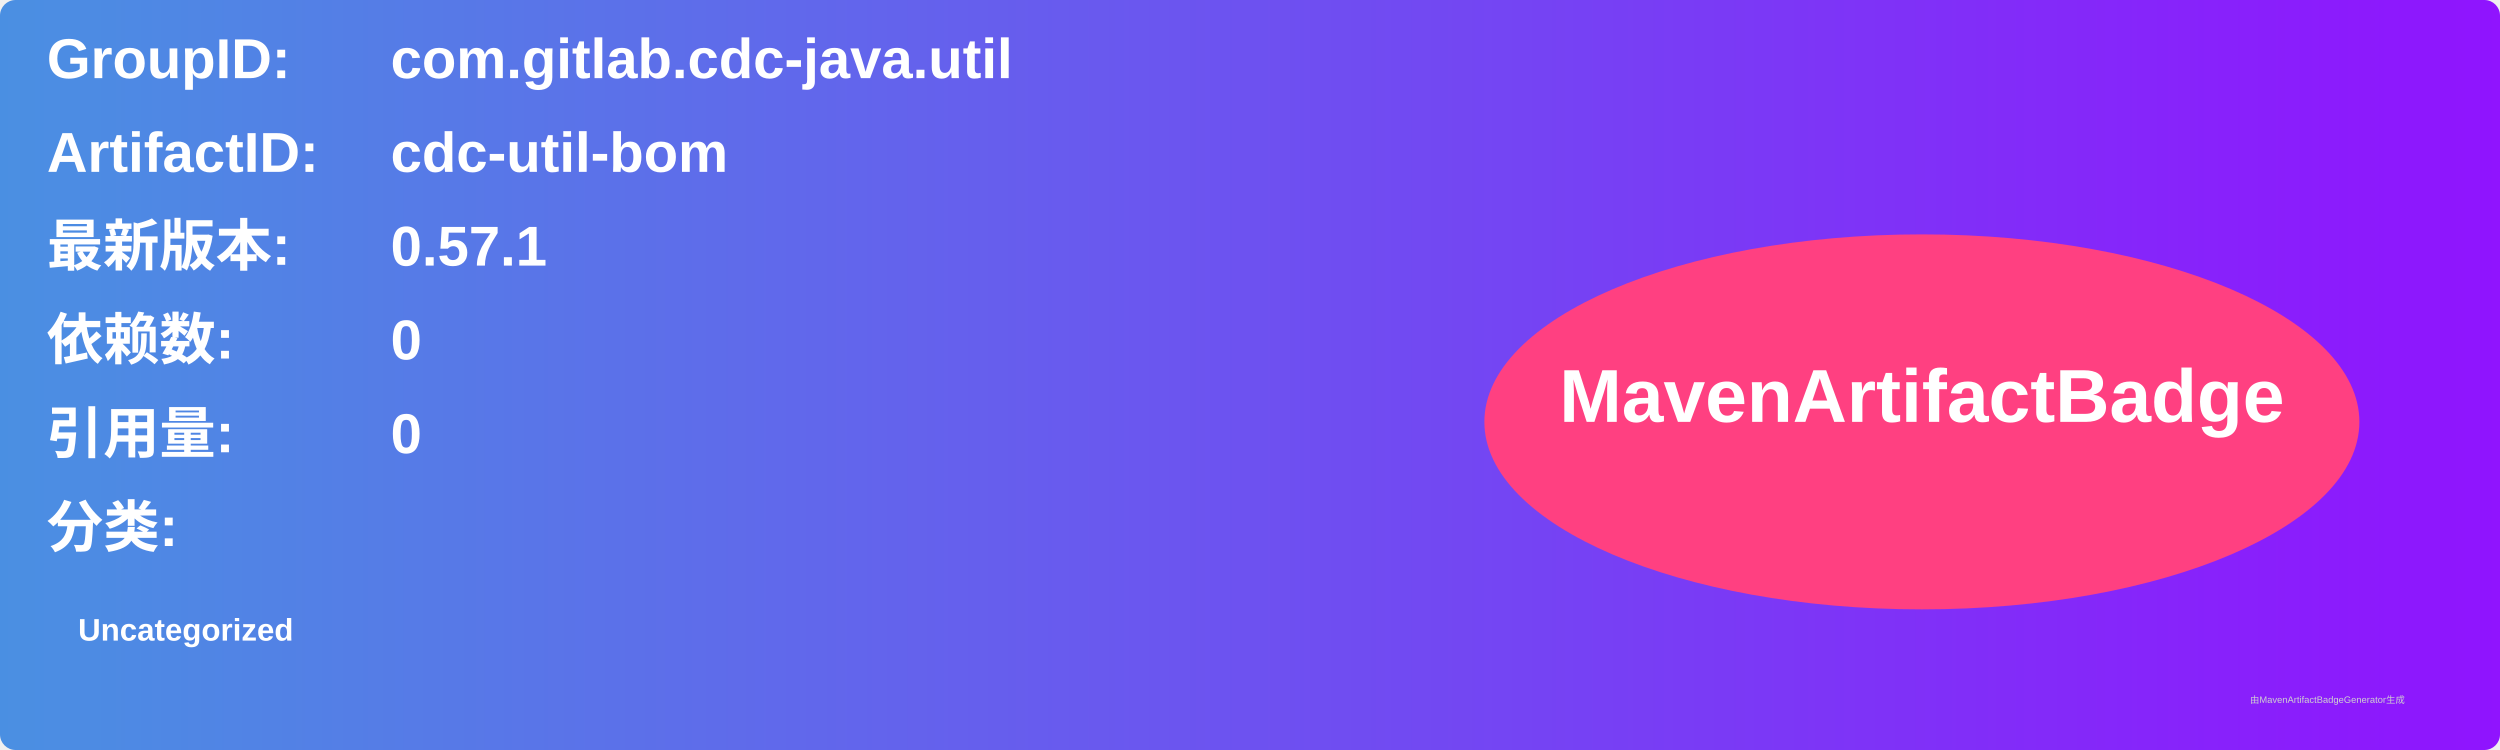
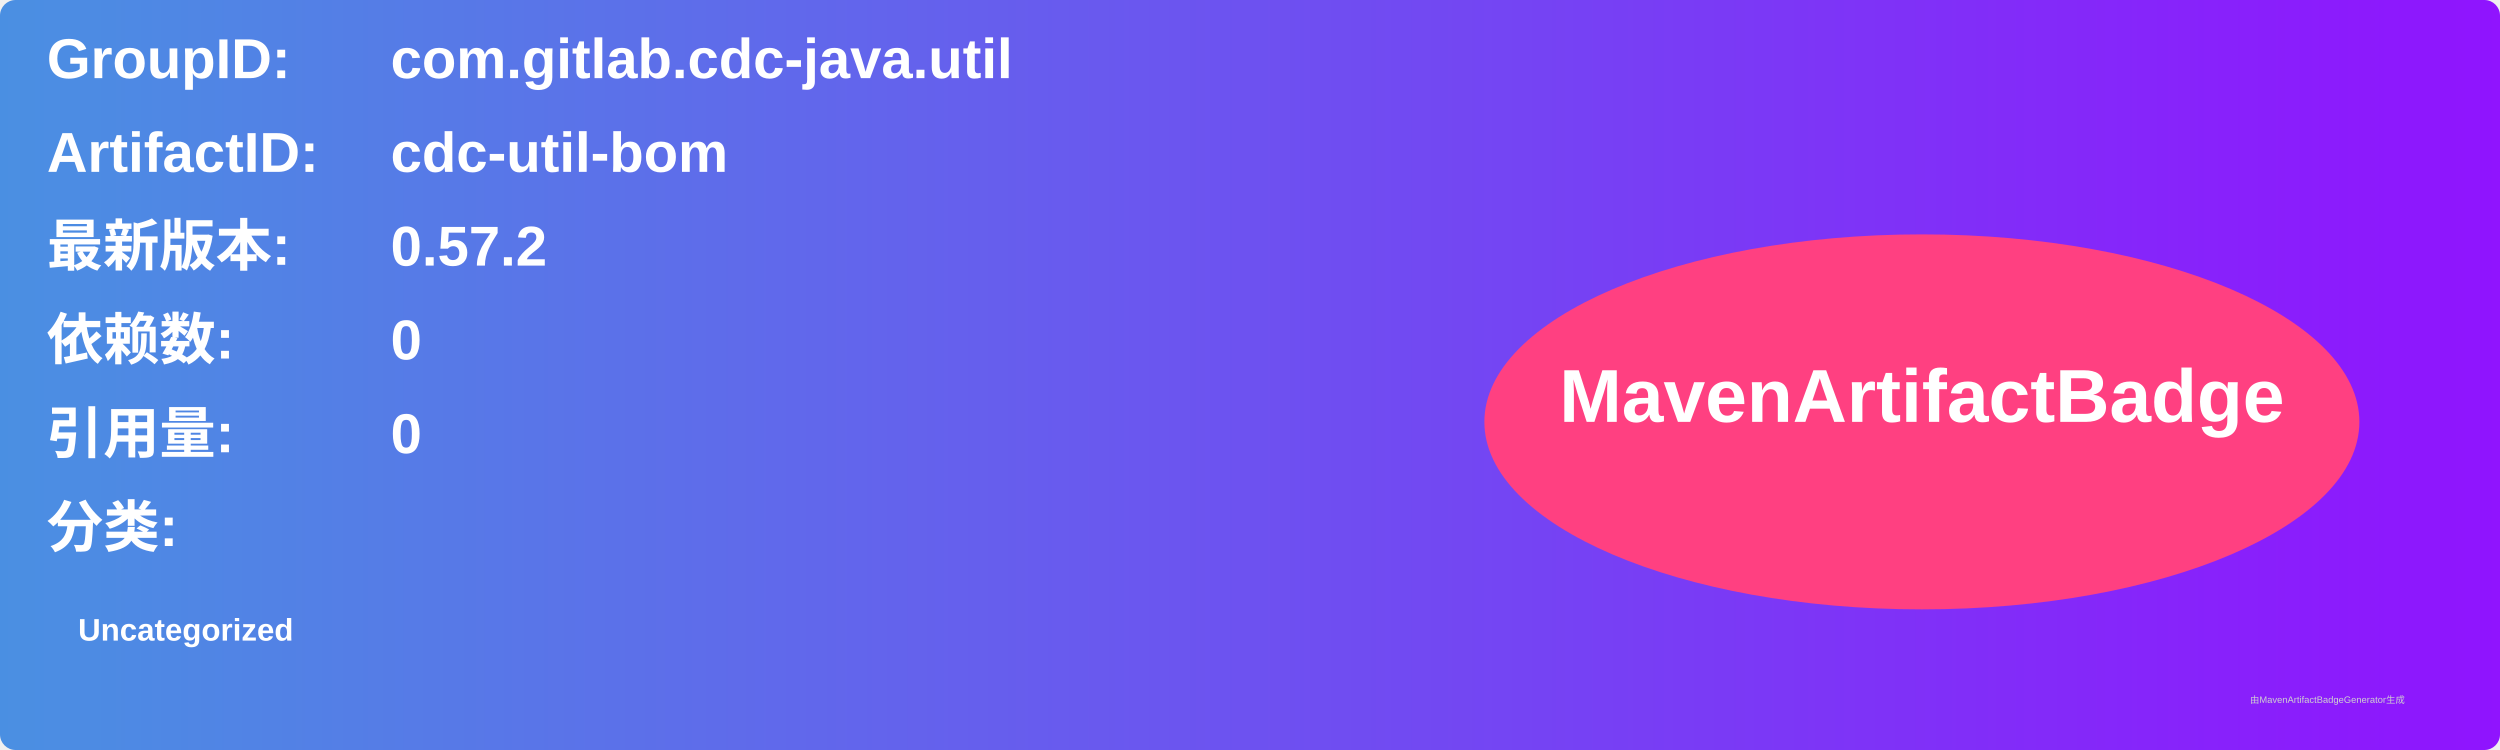
<svg xmlns="http://www.w3.org/2000/svg" width="800" height="240" viewBox="0 0 800 240">
  <linearGradient id="grad" x1="0%" y1="0%" x2="100%" y2="0%">
    <stop offset="0%" stop-color="#4a90e2" />
    <stop offset="100%" stop-color="#9013fe" />
  </linearGradient>
  <rect width="100%" height="100%" rx="5" ry="5" fill="url(#grad)" />
  <g transform="translate(15, 15)">
    <text x="0" y="10" font-family="Arial" font-size="18" fill="white" font-weight="bold" width="260">GroupID:</text>
    <text x="110" y="10" font-family="Arial" font-size="18" fill="white" font-weight="bold" width="460">com.gitlab.cdc-java.util</text>
    <text x="0" y="40" font-family="Arial" font-size="18" fill="white" font-weight="bold" width="260">ArtifactID:</text>
    <text x="110" y="40" font-family="Arial" font-size="18" fill="white" font-weight="bold" width="460">cdc-util-bom</text>
    <text x="0" y="70" font-family="Arial" font-size="18" fill="white" font-weight="bold">最新版本:</text>
    <text x="110" y="70" font-family="Arial" font-size="18" fill="white" font-weight="bold">
-       <tspan font-weight="bold">0.57.1</tspan>
+       <tspan font-weight="bold">0.57.2</tspan>
    </text>
    <text x="0" y="100" font-family="Arial" font-size="18" fill="white" font-weight="bold">依赖数: </text>
    <text x="110" y="100" font-family="Arial" font-size="18" fill="white">
      <tspan font-weight="bold">0</tspan>
    </text>
    <text x="0" y="130" font-family="Arial" font-size="18" fill="white" font-weight="bold">引用量: </text>
    <text x="110" y="130" font-family="Arial" font-size="18" fill="white">
      <tspan font-weight="bold">0</tspan>
    </text>
    <text x="0" y="160" font-family="Arial" font-size="18" fill="white" font-weight="bold">分类:</text>
    <text x="10" y="190" font-family="Arial" font-size="10" fill="white">
      <tspan font-weight="bold">Uncategorized</tspan>
    </text>
    <ellipse cx="600" cy="120" rx="140" ry="60" fill="#ff4081" />
    <text x="600" y="120" text-anchor="middle" font-family="Arial" font-size="24" fill="white" font-weight="bold">MavenArtifactBadge</text>
  </g>
  <text x="720" y="225" font-family="Arial" font-size="3" fill="#d0d0d0">由MavenArtifactBadgeGenerator生成</text>
</svg>
